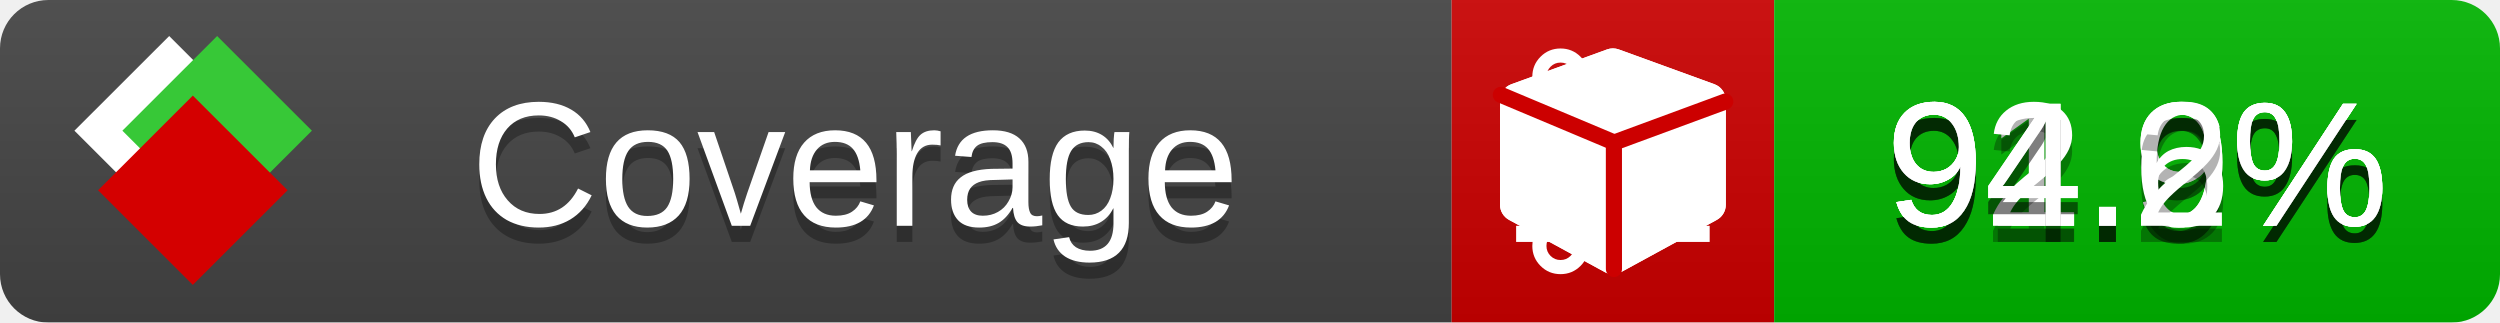
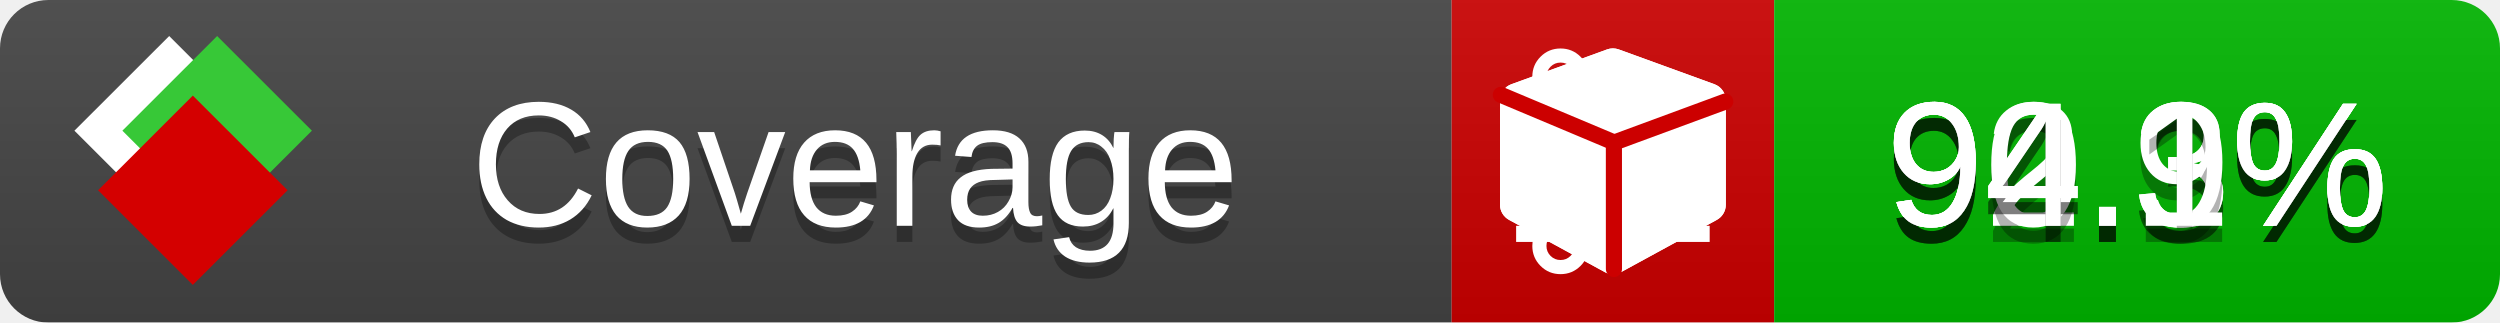
<svg xmlns="http://www.w3.org/2000/svg" xmlns:xlink="http://www.w3.org/1999/xlink" width="155" height="20">
  <style type="text/css">
          
            @keyframes fade1 {
                0% { visibility: visible; opacity: 1; }
               23% { visibility: visible; opacity: 1; }
               25% { visibility: hidden; opacity: 0; }
               48% { visibility: hidden; opacity: 0; }
               50% { visibility: hidden; opacity: 0; }
               73% { visibility: hidden; opacity: 0; }
               75% { visibility: hidden; opacity: 0; }
               98% { visibility: hidden; opacity: 0; }
              100% { visibility: visible; opacity: 1; }
            }
            @keyframes fade2 {
                0% { visibility: hidden; opacity: 0; }
               23% { visibility: hidden; opacity: 0; }
               25% { visibility: visible; opacity: 1; }
               48% { visibility: visible; opacity: 1; }
               50% { visibility: hidden; opacity: 0; }
               73% { visibility: hidden; opacity: 0; }
               75% { visibility: hidden; opacity: 0; }
               98% { visibility: hidden; opacity: 0; }
              100% { visibility: hidden; opacity: 0; }
            }
            @keyframes fade3 {
                0% { visibility: hidden; opacity: 0; }
               23% { visibility: hidden; opacity: 0; }
               25% { visibility: hidden; opacity: 0; }
               48% { visibility: hidden; opacity: 0; }
               50% { visibility: visible; opacity: 1; }
               73% { visibility: visible; opacity: 1; }
               75% { visibility: hidden; opacity: 0; }
               98% { visibility: hidden; opacity: 0; }
              100% { visibility: hidden; opacity: 0; }
            }
            @keyframes fade4 {
                0% { visibility: hidden; opacity: 0; }
               23% { visibility: hidden; opacity: 0; }
               25% { visibility: hidden; opacity: 0; }
               48% { visibility: hidden; opacity: 0; }
               50% { visibility: hidden; opacity: 0; }
               73% { visibility: hidden; opacity: 0; }
               75% { visibility: visible; opacity: 1; }
               98% { visibility: visible; opacity: 1; }
              100% { visibility: hidden; opacity: 0; }
            }
            .linecoverage {
                animation-duration: 15s;
                animation-name: fade1;
                animation-iteration-count: infinite;
            }
            .branchcoverage {
                animation-duration: 15s;
                animation-name: fade2;
                animation-iteration-count: infinite;
            }
            .methodcoverage {
                animation-duration: 15s;
                animation-name: fade3;
                animation-iteration-count: infinite;
            }
            .fullmethodcoverage {
                animation-duration: 15s;
                animation-name: fade4;
                animation-iteration-count: infinite;
            }
          
    </style>
  <defs>
    <linearGradient id="gradient" x2="0" y2="100%">
      <stop offset="0" stop-color="#bbb" stop-opacity=".1" />
      <stop offset="1" stop-opacity=".1" />
    </linearGradient>
    <linearGradient id="c">
      <stop offset="0" stop-color="#d40000" />
      <stop offset="1" stop-color="#ff2a2a" />
    </linearGradient>
    <linearGradient id="a">
      <stop offset="0" stop-color="#e0e0de" />
      <stop offset="1" stop-color="#fff" />
    </linearGradient>
    <linearGradient id="b">
      <stop offset="0" stop-color="#37c837" />
      <stop offset="1" stop-color="#217821" />
    </linearGradient>
    <linearGradient xlink:href="#a" id="e" x1="106.44" x2="69.96" y1="-11.96" y2="-46.84" gradientTransform="matrix(-.8426 -.00045 -.00045 -.8426 -94.27 -75.82)" gradientUnits="userSpaceOnUse" />
    <linearGradient xlink:href="#b" id="f" x1="56.19" x2="77.97" y1="-23.45" y2="10.62" gradientTransform="matrix(.8426 .00045 .00045 .8426 94.27 75.82)" gradientUnits="userSpaceOnUse" />
    <linearGradient xlink:href="#c" id="g" x1="79.98" x2="132.9" y1="10.79" y2="10.79" gradientTransform="matrix(.8426 .00045 .00045 .8426 94.27 75.82)" gradientUnits="userSpaceOnUse" />
    <mask id="mask">
      <rect width="155" height="20" rx="3" fill="#fff" />
    </mask>
    <g id="icon" transform="matrix(.04486 0 0 .04481 -.48 -.63)">
      <rect width="52.92" height="52.92" x="-109.72" y="-27.13" fill="url(#e)" transform="rotate(-135)" />
      <rect width="52.92" height="52.92" x="70.19" y="-39.18" fill="url(#f)" transform="rotate(45)" />
      <rect width="52.92" height="52.92" x="80.05" y="-15.74" fill="url(#g)" transform="rotate(45)" />
    </g>
  </defs>
  <g mask="url(#mask)">
    <rect x="0" y="0" width="90" height="20" fill="#444" />
    <rect x="90" y="0" width="20" height="20" fill="#c00" />
    <rect x="110" y="0" width="45" height="20" fill="#00B600" />
    <rect x="0" y="0" width="155" height="20" fill="url(#gradient)" />
  </g>
  <g>
    <path class="linecoverage" stroke="#fff" d="M94 6.5 h12 M94 10.5 h12 M94 14.5 h12" />
    <path class="branchcoverage" fill="#fff" d="m 97.628,15.247 q 0,-0.364 -0.255,-0.619 -0.255,-0.255 -0.619,-0.255 -0.364,0 -0.619,0.255 -0.255,0.255 -0.255,0.619 0,0.364 0.255,0.619 0.255,0.255 0.619,0.255 0.364,0 0.619,-0.255 0.255,-0.255 0.255,-0.619 z m 0,-10.493 q 0,-0.364 -0.255,-0.619 -0.255,-0.255 -0.619,-0.255 -0.364,0 -0.619,0.255 -0.255,0.255 -0.255,0.619 0,0.364 0.255,0.619 0.255,0.255 0.619,0.255 0.364,0 0.619,-0.255 0.255,-0.255 0.255,-0.619 z m 5.83,1.166 q 0,-0.364 -0.255,-0.619 -0.255,-0.255 -0.619,-0.255 -0.364,0 -0.619,0.255 -0.255,0.255 -0.255,0.619 0,0.364 0.255,0.619 0.255,0.255 0.619,0.255 0.364,0 0.619,-0.255 0.255,-0.255 0.255,-0.619 z m 0.874,0 q 0,0.474 -0.237,0.879 -0.237,0.405 -0.638,0.633 -0.018,2.614 -2.059,3.771 -0.619,0.346 -1.849,0.738 -1.166,0.364 -1.544,0.647 -0.378,0.282 -0.378,0.911 l 0,0.237 q 0.401,0.228 0.638,0.633 0.237,0.405 0.237,0.879 0,0.729 -0.51,1.239 -0.51,0.51 -1.239,0.51 -0.729,0 -1.239,-0.51 -0.51,-0.51 -0.51,-1.239 0,-0.474 0.237,-0.879 0.237,-0.405 0.638,-0.633 l 0,-7.469 q -0.401,-0.228 -0.638,-0.633 -0.237,-0.405 -0.237,-0.879 0,-0.729 0.51,-1.239 0.51,-0.51 1.239,-0.51 0.729,0 1.239,0.51 0.51,0.51 0.51,1.239 0,0.474 -0.237,0.879 -0.237,0.405 -0.638,0.633 l 0,4.527 q 0.492,-0.237 1.403,-0.519 0.501,-0.155 0.797,-0.269 0.296,-0.114 0.642,-0.282 0.346,-0.169 0.537,-0.36 0.191,-0.191 0.369,-0.465 0.178,-0.273 0.255,-0.633 0.077,-0.36 0.077,-0.833 -0.401,-0.228 -0.638,-0.633 -0.237,-0.405 -0.237,-0.879 0,-0.729 0.51,-1.239 0.51,-0.51 1.239,-0.51 0.729,0 1.239,0.51 0.51,0.51 0.51,1.239 z" />
    <path class="methodcoverage" fill="#fff" d="m 100.538,15.629 5.385,-2.936 v -5.351 l -5.385,1.96 z M 100,8.351 105.873,6.214 100,4.077 94.127,6.214 Z m 7,-2.12 v 6.462 q 0,0.294 -0.151,0.547 -0.151,0.252 -0.412,0.395 l -5.923,3.231 q -0.236,0.135 -0.513,0.135 -0.278,0 -0.513,-0.135 l -5.923,-3.231 Q 93.303,13.492 93.151,13.239 93,12.987 93,12.692 v -6.462 q 0,-0.337 0.194,-0.614 0.194,-0.278 0.513,-0.395 l 5.923,-2.154 q 0.185,-0.067 0.37,-0.067 0.185,0 0.37,0.067 l 5.923,2.154 q 0.32,0.118 0.513,0.395 Q 107,5.894 107,6.231 Z" />
    <path class="fullmethodcoverage" fill="#fff" d="m 107,6.231 v 6.462 c 0,0.196 -0.051,0.379 -0.151,0.547 -0.101,0.168 -0.238,0.3 -0.412,0.395 l -5.923,3.231 c -0.157,0.09 -0.328,0.135 -0.513,0.135 -0.185,0 -0.356,-0.045 -0.513,-0.135 l -5.923,-3.231 C 93.39,13.539 93.252,13.407 93.151,13.239 93.05,13.071 93,12.889 93,12.692 v -6.462 c 0,-0.224 0.065,-0.429 0.194,-0.614 0.129,-0.185 0.3,-0.317 0.513,-0.395 l 5.923,-2.154 c 0.123,-0.045 0.247,-0.067 0.37,-0.067 0.123,0 0.247,0.022 0.37,0.067 l 5.923,2.154 c 0.213,0.079 0.384,0.21 0.513,0.395 0.129,0.185 0.194,0.39 0.194,0.614 z" />
    <path class="fullmethodcoverage" style="fill:none;stroke:#cc0000;stroke-width:1;stroke-linecap:round;stroke-dasharray:none;stroke-opacity:1" d="m 100.064,16.677 -0.002,-7.833 6.906,-2.547" />
    <path class="fullmethodcoverage" style="fill:none;stroke:#cc0000;stroke-width:1;stroke-linecap:round;stroke-dasharray:none;stroke-opacity:1" d="M 99.914,8.765 93.052,5.882" />
  </g>
  <g fill="#fff" text-anchor="middle" font-family="Verdana,Arial,Geneva,sans-serif" font-size="11">
    <a xlink:href="https://github.com/danielpalme/ReportGenerator" target="_top">
      <use xlink:href="#icon" transform="translate(3,1) scale(3.5)" />
    </a>
    <text x="53" y="15" fill="#010101" fill-opacity=".3">Coverage</text>
    <text x="53" y="14" fill="#fff">Coverage</text>
-     <text class="linecoverage" x="132.5" y="15" fill="#010101" fill-opacity=".3">91.9%</text>
-     <text class="linecoverage" x="132.5" y="14">91.9%</text>
-     <text class="branchcoverage" x="132.5" y="15" fill="#010101" fill-opacity=".3">92.9%</text>
-     <text class="branchcoverage" x="132.5" y="14">92.9%</text>
-     <text class="methodcoverage" x="132.5" y="15" fill="#010101" fill-opacity=".3">94.6%</text>
-     <text class="methodcoverage" x="132.5" y="14">94.6%</text>
-     <text class="fullmethodcoverage" x="132.5" y="15" fill="#010101" fill-opacity=".3">94.2%</text>
-     <text class="fullmethodcoverage" x="132.5" y="14">94.2%</text>
+     <text class="linecoverage" x="132.5" y="15" fill="#010101" fill-opacity=".3">92.3%</text>
+     <text class="linecoverage" x="132.5" y="14">92.3%</text>
+     <text class="branchcoverage" x="132.5" y="15" fill="#010101" fill-opacity=".3">90.3%</text>
+     <text class="branchcoverage" x="132.5" y="14">90.3%</text>
+     <text class="methodcoverage" x="132.5" y="15" fill="#010101" fill-opacity=".3">94.9%</text>
+     <text class="methodcoverage" x="132.5" y="14">94.9%</text>
+     <text class="fullmethodcoverage" x="132.5" y="15" fill="#010101" fill-opacity=".3">94.1%</text>
+     <text class="fullmethodcoverage" x="132.5" y="14">94.1%</text>
  </g>
  <g>
    <rect class="linecoverage" x="90" y="0" width="65" height="20" fill-opacity="0" />
    <rect class="branchcoverage" x="90" y="0" width="65" height="20" fill-opacity="0" />
    <rect class="methodcoverage" x="90" y="0" width="65" height="20" fill-opacity="0" />
    <rect class="fullmethodcoverage" x="90" y="0" width="65" height="20" fill-opacity="0" />
  </g>
</svg>
